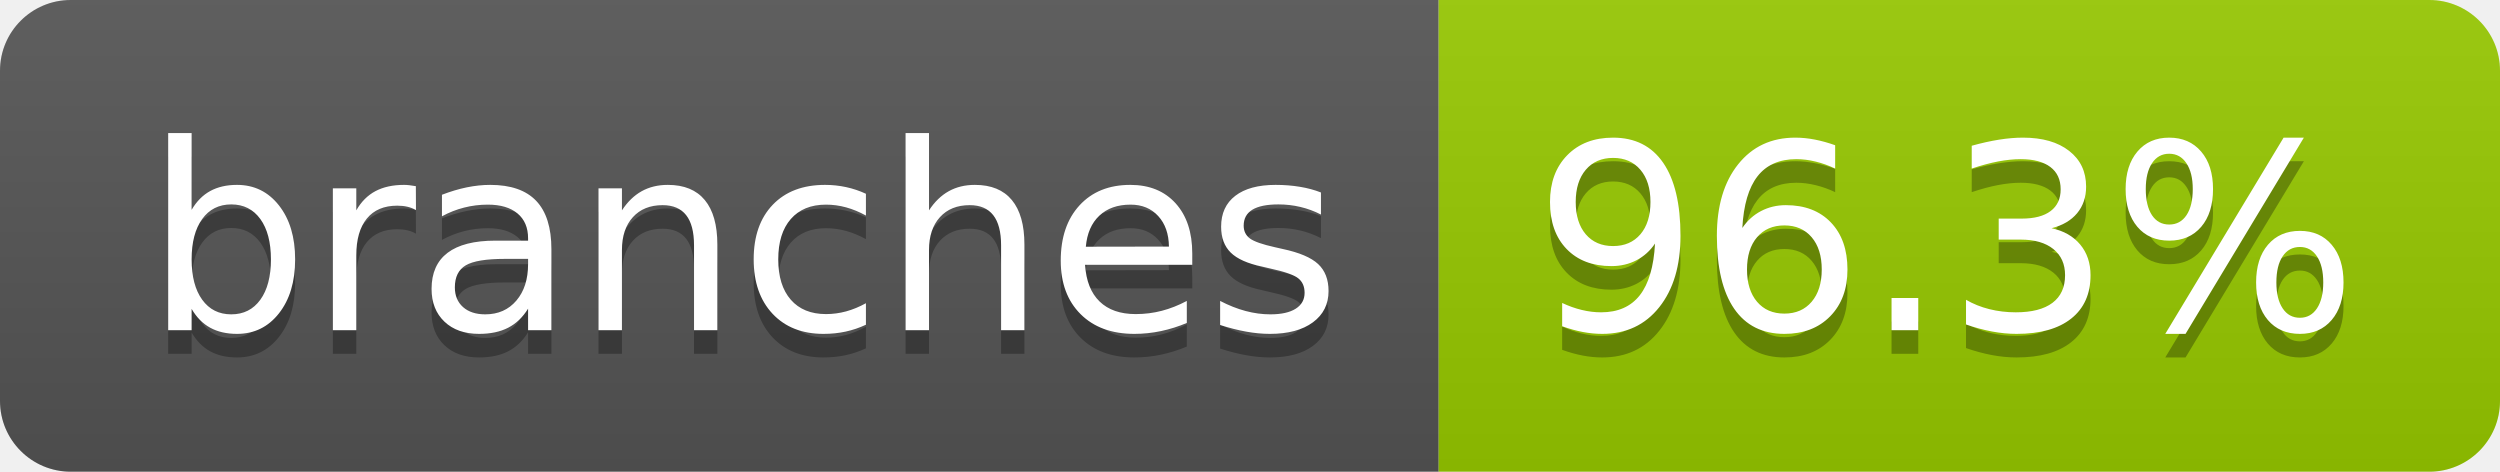
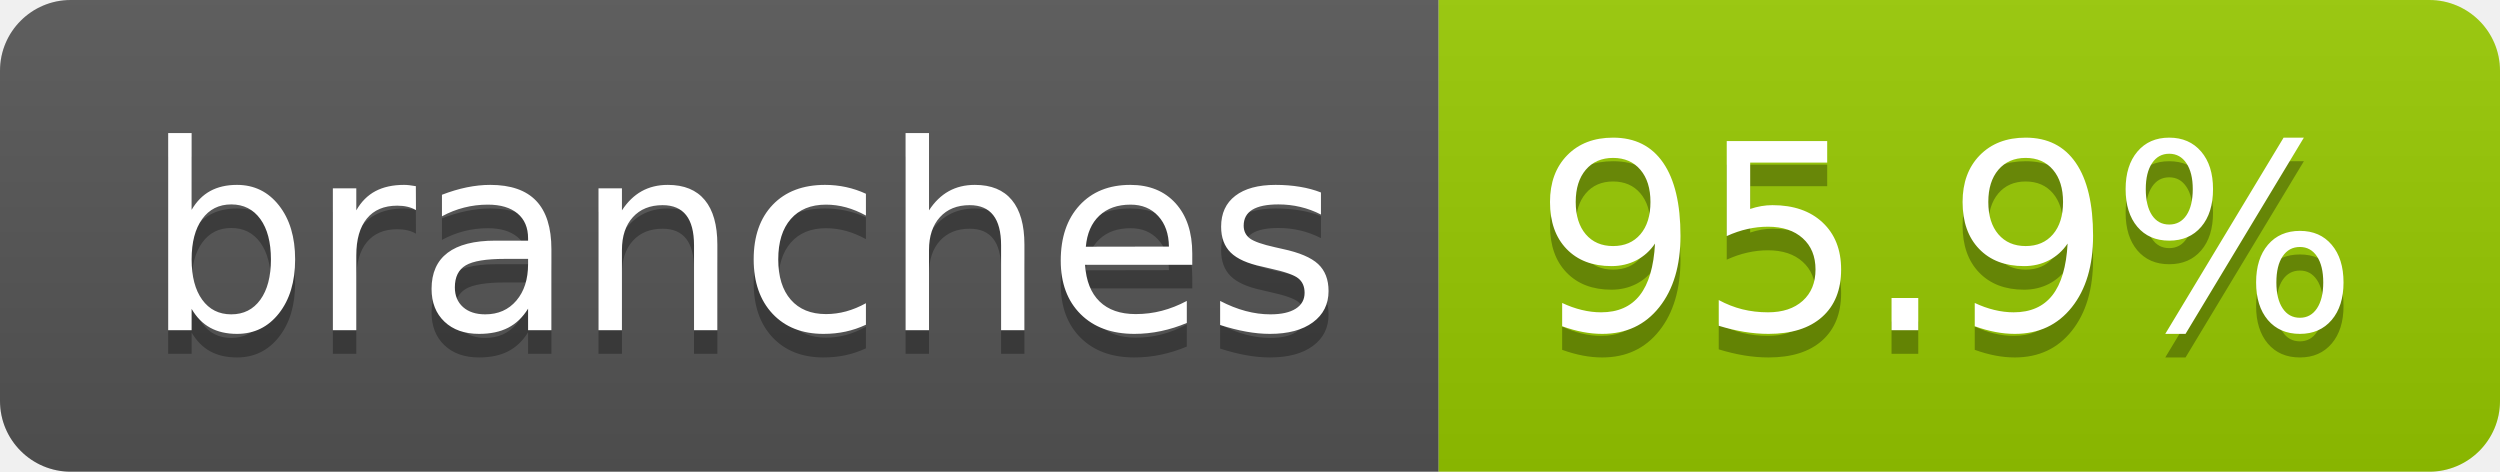
- <svg xmlns="http://www.w3.org/2000/svg" width="106" height="20" role="img" aria-label="branches: 96.3%">
+ <svg xmlns="http://www.w3.org/2000/svg" width="106" height="20" role="img" aria-label="branches: 95.9%">
  <linearGradient id="s" x2="0" y2="100%">
    <stop offset="0" stop-color="#bbb" stop-opacity=".1" />
    <stop offset="1" stop-opacity=".1" />
  </linearGradient>
  <clipPath id="r">
    <rect width="106" height="20" rx="3" fill="#fff" />
  </clipPath>
  <g clip-path="url(#r)">
    <rect width="61" height="20" fill="#555" />
    <rect x="61" width="45" height="20" fill="#97ca00" />
    <rect width="106" height="20" fill="url(#s)" />
  </g>
  <g fill="#fff" text-anchor="middle" font-family="Verdana,Geneva,DejaVu Sans,sans-serif" text-rendering="geometricPrecision" font-size="110">
    <text aria-hidden="true" x="315" y="150" fill="#010101" fill-opacity=".3" transform="scale(.1)" textLength="507">branches</text>
    <text x="315" y="140" transform="scale(.1)" fill="#fff" textLength="507">branches</text>
-     <text aria-hidden="true" x="825" y="150" fill="#010101" fill-opacity=".3" transform="scale(.1)" textLength="350">96.3%</text>
-     <text x="825" y="140" transform="scale(.1)" fill="#fff" textLength="350">96.3%</text>
+     <text aria-hidden="true" x="825" y="150" fill="#010101" fill-opacity=".3" transform="scale(.1)" textLength="350">95.9%</text>
+     <text x="825" y="140" transform="scale(.1)" fill="#fff" textLength="350">95.9%</text>
  </g>
</svg>
